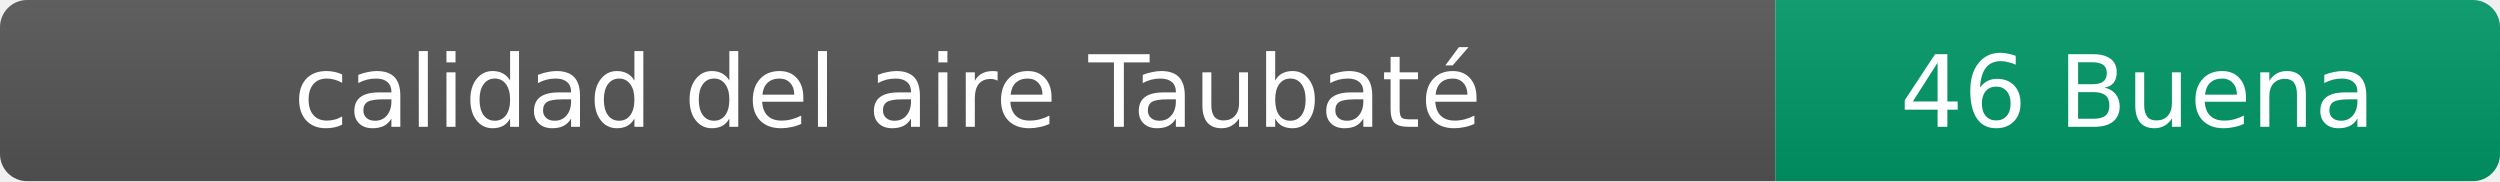
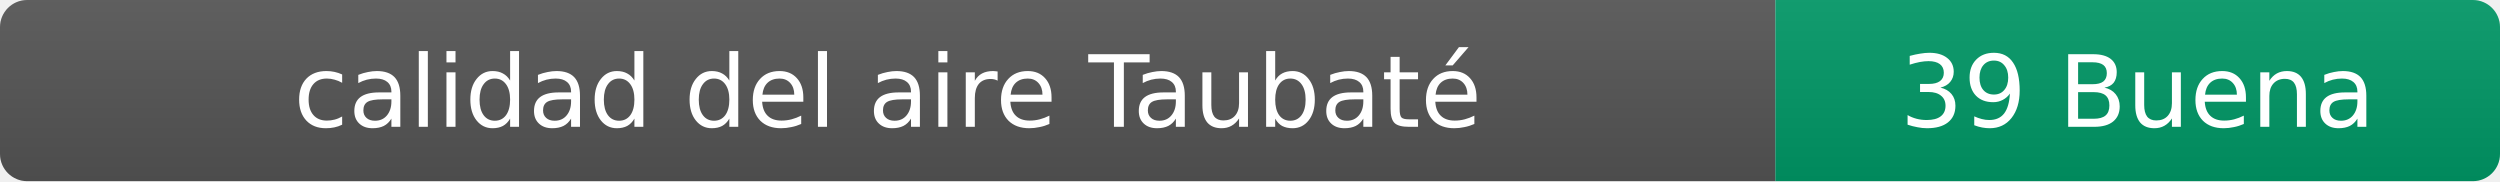
- <svg xmlns="http://www.w3.org/2000/svg" width="276" height="20" role="img" aria-label="calidad del aire: 46 Buena">
+ <svg xmlns="http://www.w3.org/2000/svg" width="276" height="20" role="img" aria-label="calidad del aire: 39 Buena">
  <linearGradient id="s" x2="0" y2="100%">
    <stop offset="0" stop-color="#bbb" stop-opacity=".1" />
    <stop offset="1" stop-opacity=".1" />
  </linearGradient>
  <clipPath id="r">
    <rect width="276" height="20" rx="3" fill="#fff" />
  </clipPath>
  <g clip-path="url(#r)">
    <rect width="196" height="20" fill="#555" />
    <rect x="196" width="80" height="20" fill="#009966" />
    <rect width="276" height="20" fill="url(#s)" />
  </g>
  <g fill="#fff" text-anchor="middle" font-family="Verdana,Geneva,DejaVu Sans,sans-serif" font-size="11">
    <text x="98" y="14">calidad del aire Taubaté</text>
-     <text x="236" y="14">46 Buena</text>
+     <text x="236" y="14">39 Buena</text>
  </g>
</svg>
